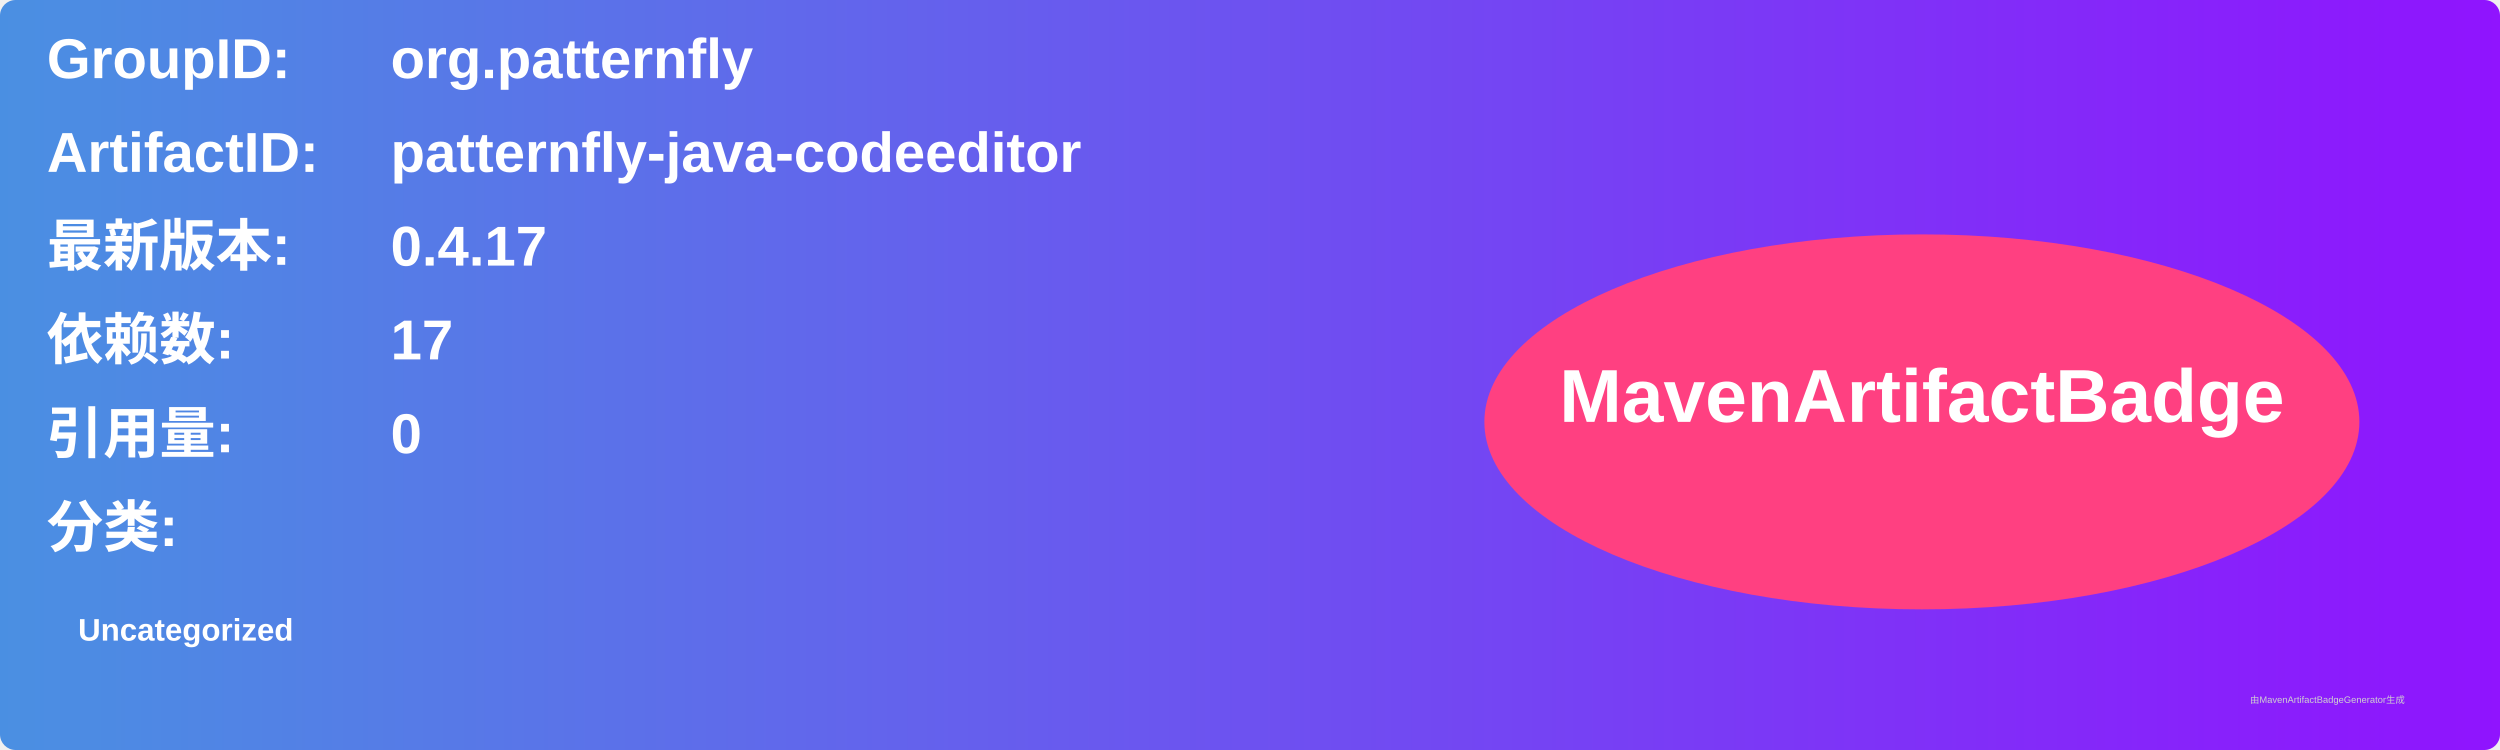
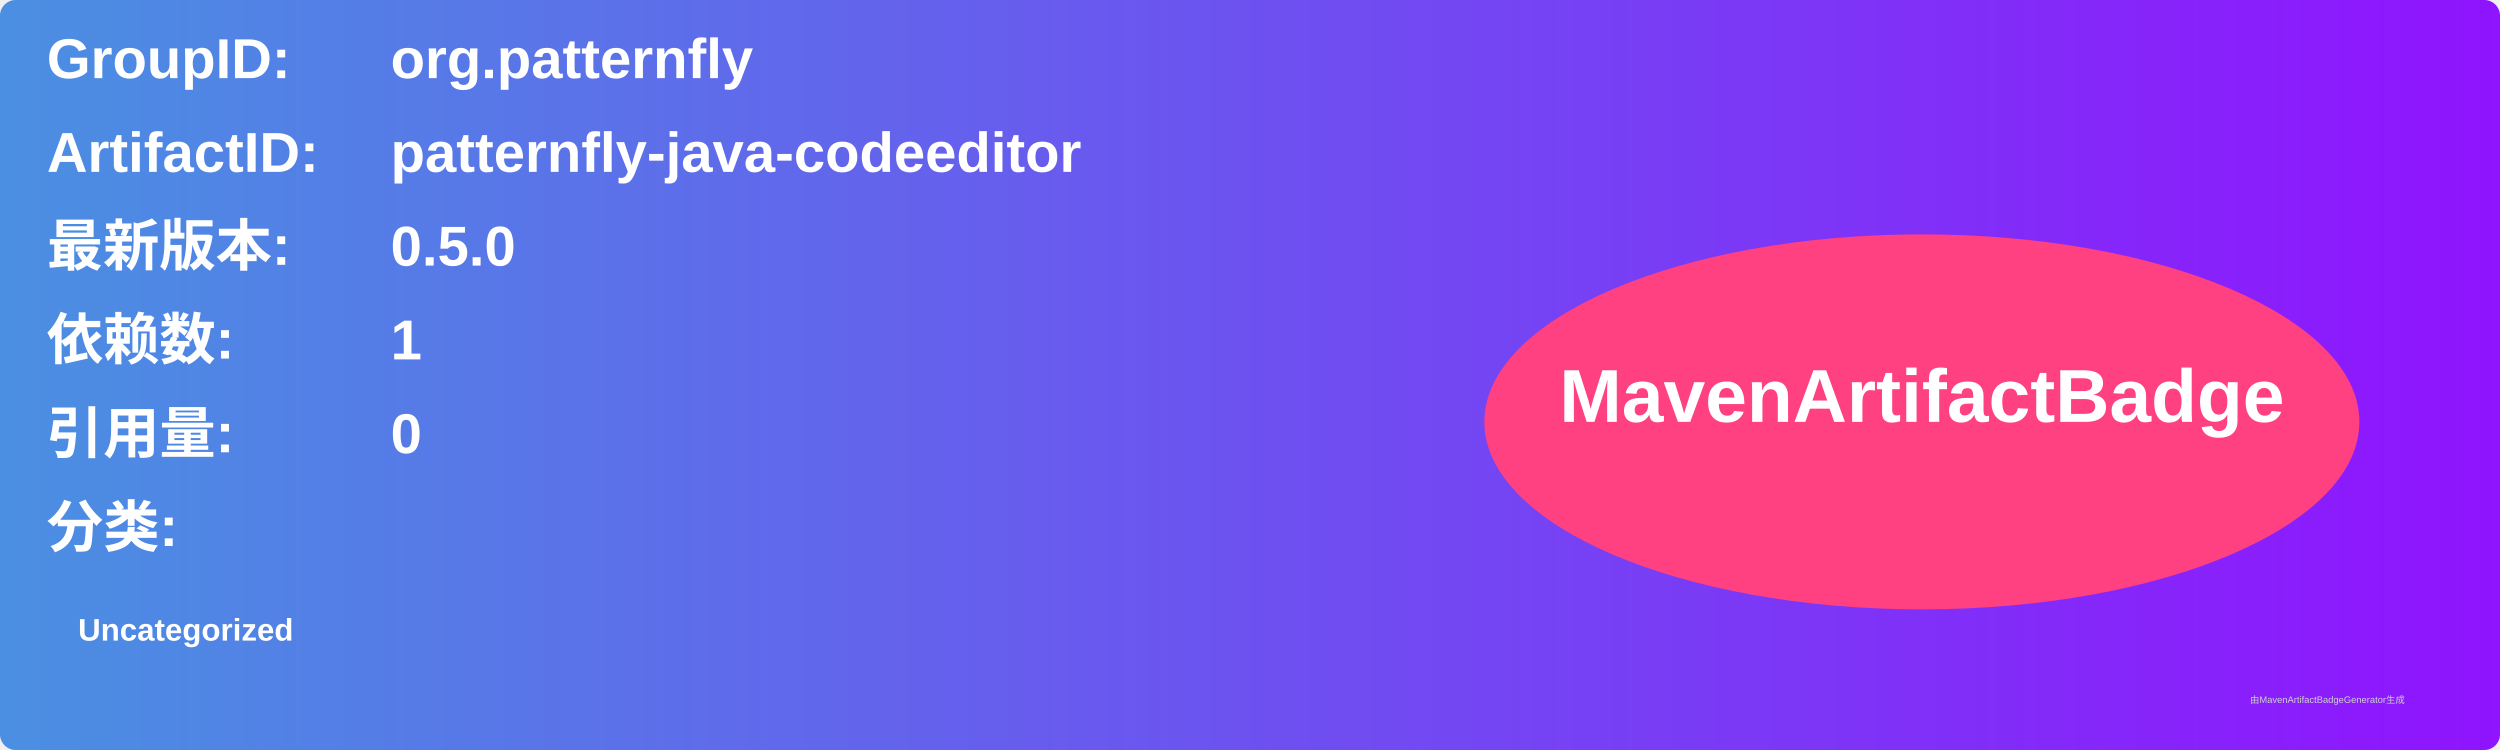
<svg xmlns="http://www.w3.org/2000/svg" width="800" height="240" viewBox="0 0 800 240">
  <linearGradient id="grad" x1="0%" y1="0%" x2="100%" y2="0%">
    <stop offset="0%" stop-color="#4a90e2" />
    <stop offset="100%" stop-color="#9013fe" />
  </linearGradient>
  <rect width="100%" height="100%" rx="5" ry="5" fill="url(#grad)" />
  <g transform="translate(15, 15)">
    <text x="0" y="10" font-family="Arial" font-size="18" fill="white" font-weight="bold" width="260">GroupID:</text>
    <text x="110" y="10" font-family="Arial" font-size="18" fill="white" font-weight="bold" width="460">org.patternfly</text>
    <text x="0" y="40" font-family="Arial" font-size="18" fill="white" font-weight="bold" width="260">ArtifactID:</text>
    <text x="110" y="40" font-family="Arial" font-size="18" fill="white" font-weight="bold" width="460">patternfly-java-codeeditor</text>
    <text x="0" y="70" font-family="Arial" font-size="18" fill="white" font-weight="bold">最新版本:</text>
    <text x="110" y="70" font-family="Arial" font-size="18" fill="white" font-weight="bold">
-       <tspan font-weight="bold">0.4.17</tspan>
+       <tspan font-weight="bold">0.5.0</tspan>
    </text>
    <text x="0" y="100" font-family="Arial" font-size="18" fill="white" font-weight="bold">依赖数: </text>
    <text x="110" y="100" font-family="Arial" font-size="18" fill="white">
-       <tspan font-weight="bold">17</tspan>
+       <tspan font-weight="bold">1</tspan>
    </text>
    <text x="0" y="130" font-family="Arial" font-size="18" fill="white" font-weight="bold">引用量: </text>
    <text x="110" y="130" font-family="Arial" font-size="18" fill="white">
      <tspan font-weight="bold">0</tspan>
    </text>
    <text x="0" y="160" font-family="Arial" font-size="18" fill="white" font-weight="bold">分类:</text>
    <text x="10" y="190" font-family="Arial" font-size="10" fill="white">
      <tspan font-weight="bold">Uncategorized</tspan>
    </text>
    <ellipse cx="600" cy="120" rx="140" ry="60" fill="#ff4081" />
    <text x="600" y="120" text-anchor="middle" font-family="Arial" font-size="24" fill="white" font-weight="bold">MavenArtifactBadge</text>
  </g>
  <text x="720" y="225" font-family="Arial" font-size="3" fill="#d0d0d0">由MavenArtifactBadgeGenerator生成</text>
</svg>
